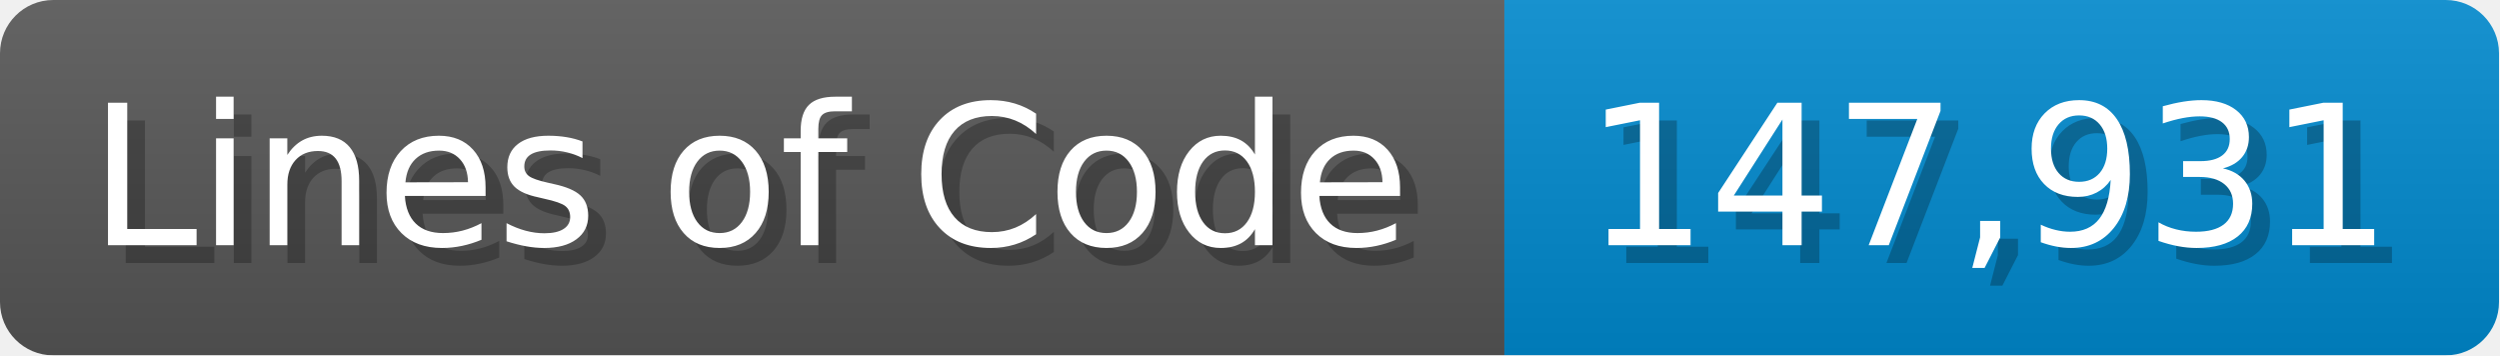
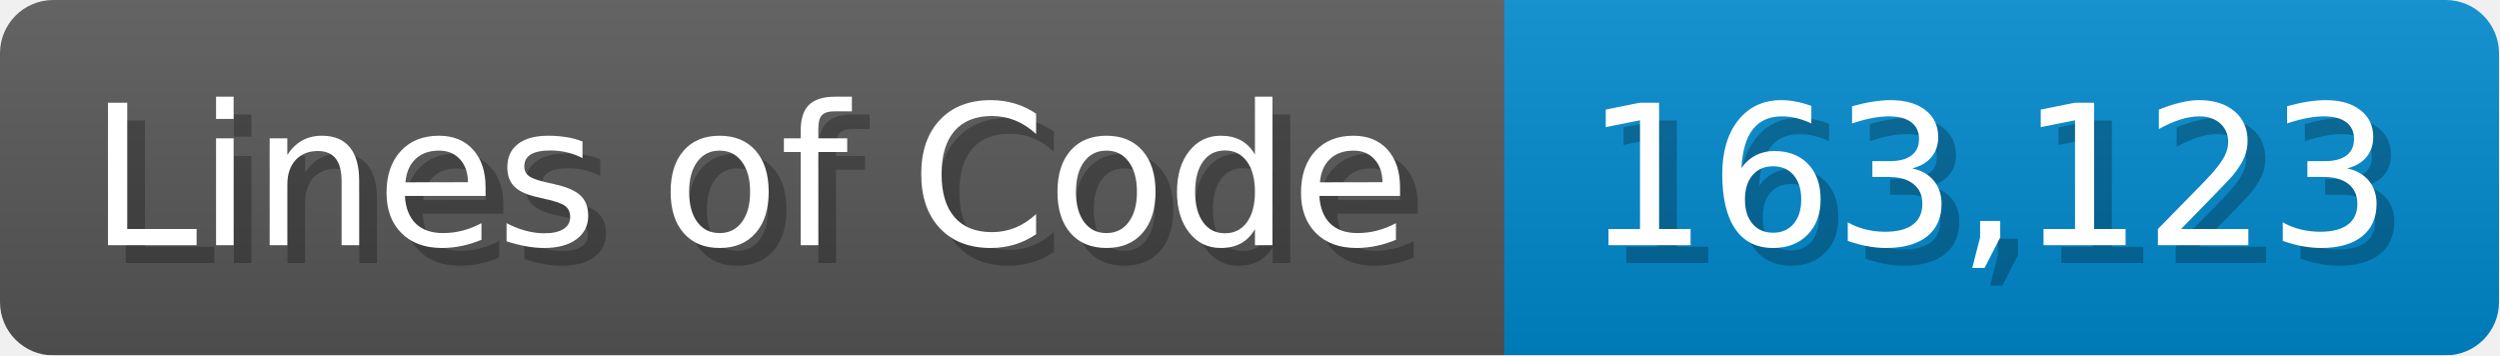
<svg xmlns="http://www.w3.org/2000/svg" width="140.7" height="20" viewBox="0 0 1407 200">
  <linearGradient id="a" x2="0" y2="100%">
    <stop offset="0" stop-opacity=".1" stop-color="#EEE" />
    <stop offset="1" stop-opacity=".1" />
  </linearGradient>
  <mask id="m">
    <rect width="1407" height="200" rx="30" fill="#FFF" />
  </mask>
  <g mask="url(#m)">
    <rect width="847" height="200" fill="#555" />
    <rect width="560" height="200" fill="#08C" x="847" />
    <rect width="1407" height="200" fill="url(#a)" />
  </g>
  <g fill="#fff" text-anchor="start" font-family="Verdana,DejaVu Sans,sans-serif" font-size="110">
    <text x="60" y="148" textLength="747" fill="#000" opacity="0.25">Lines of Code</text>
    <text x="50" y="138" textLength="747">Lines of Code</text>
-     <text x="902" y="148" textLength="460" fill="#000" opacity="0.25">147,931</text>
-     <text x="892" y="138" textLength="460">147,931</text>
+     <text x="902" y="148" textLength="460" fill="#000" opacity="0.25">163,123</text>
+     <text x="892" y="138" textLength="460">163,123</text>
  </g>
</svg>
